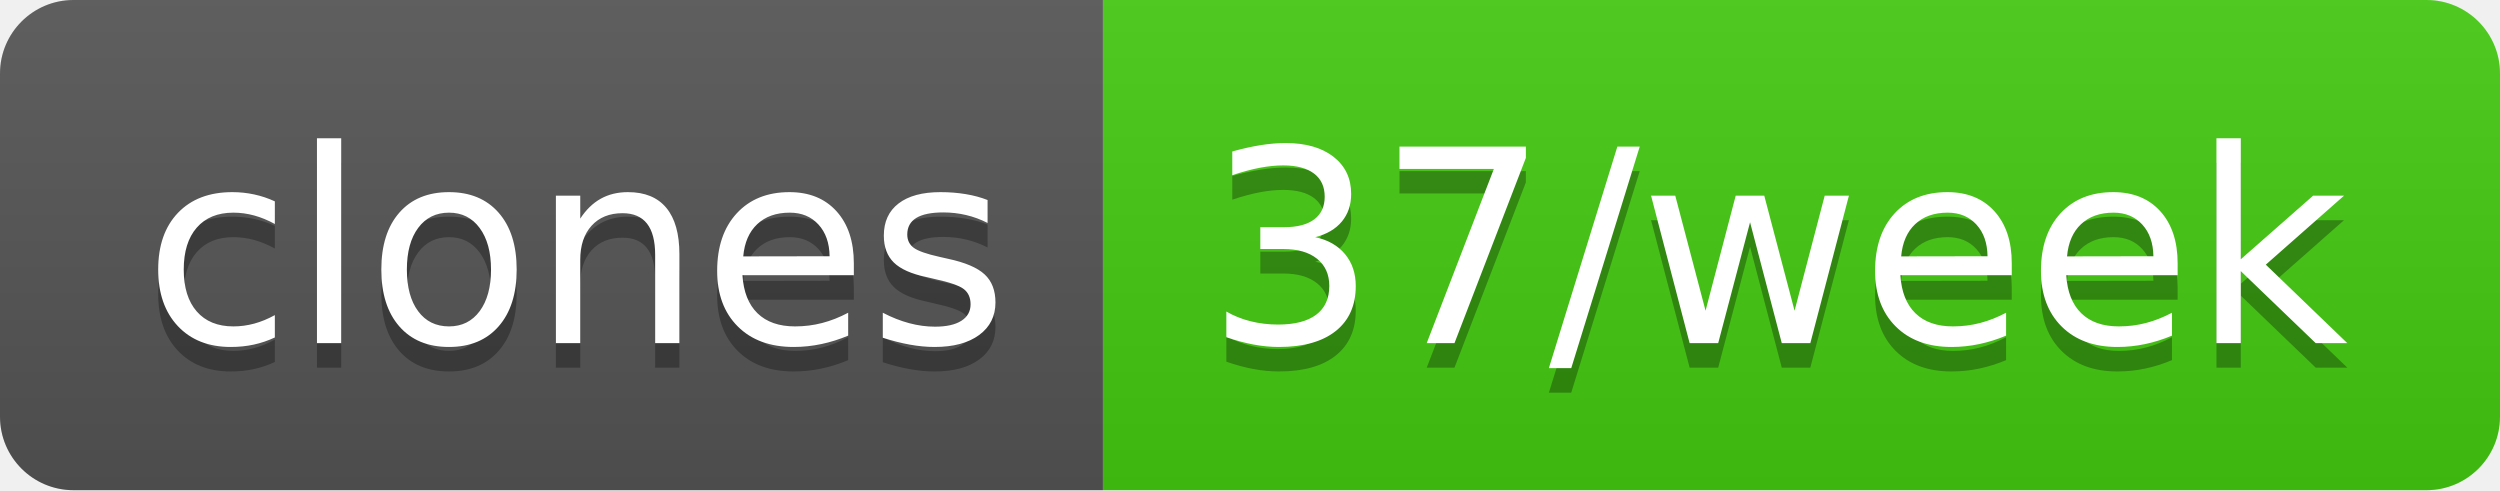
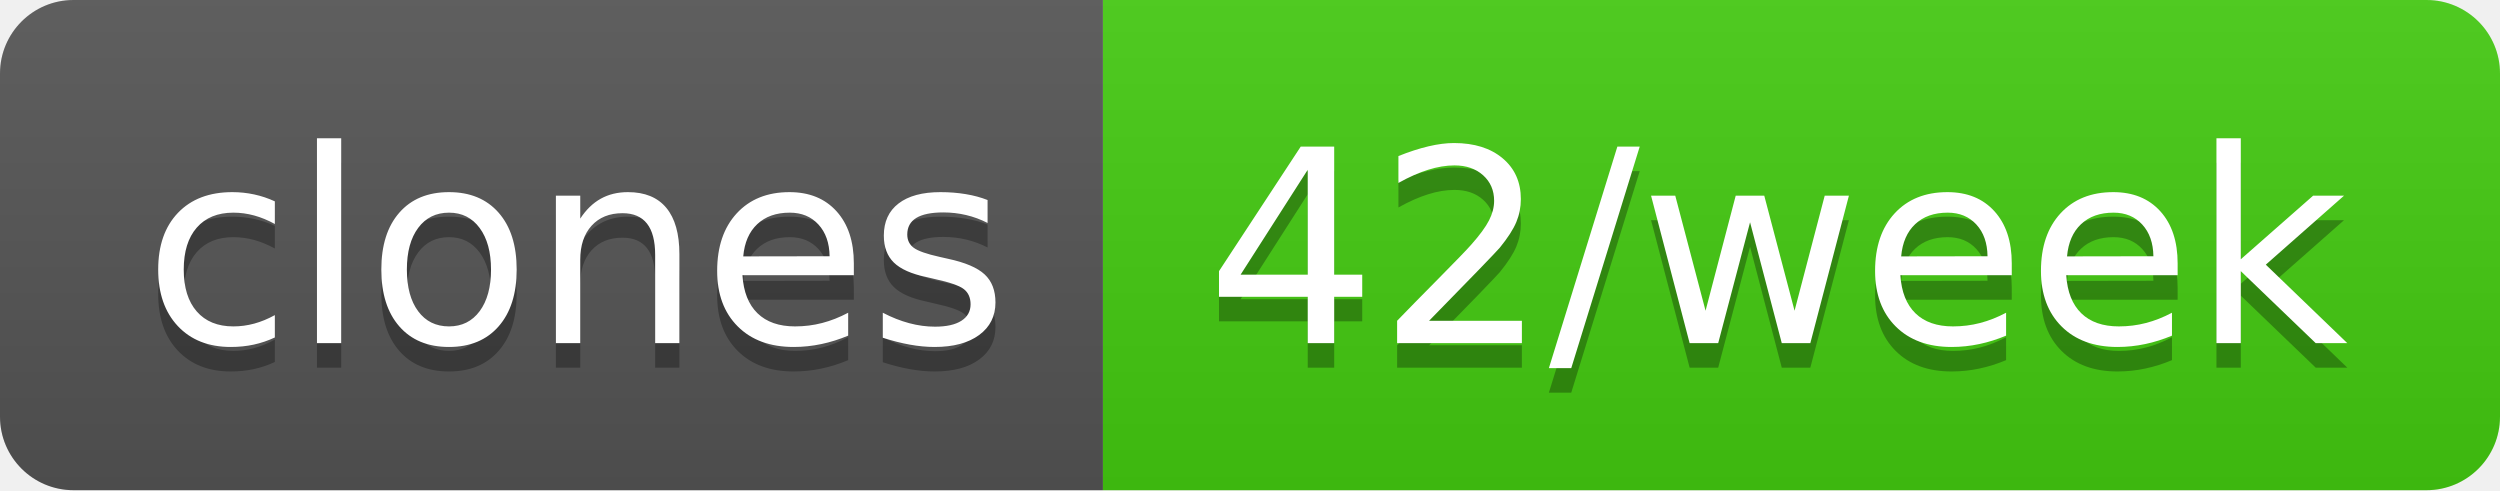
- <svg xmlns="http://www.w3.org/2000/svg" width="102" height="20" role="img" aria-label="clones: 37/week">
+ <svg xmlns="http://www.w3.org/2000/svg" width="102" height="20" role="img" aria-label="clones: 42/week">
  <linearGradient id="s" x2="0" y2="100%">
    <stop offset="0" stop-color="#bbb" stop-opacity=".1" />
    <stop offset="1" stop-opacity=".1" />
  </linearGradient>
  <clipPath id="r">
    <rect width="102" height="20" rx="3" fill="#fff" />
  </clipPath>
  <g clip-path="url(#r)">
    <rect width="45" height="20" fill="#555" />
    <rect x="45" width="57" height="20" fill="#4c1" />
    <rect width="102" height="20" fill="url(#s)" />
  </g>
  <g fill="#fff" text-anchor="middle" font-family="Verdana,Geneva,DejaVu Sans,sans-serif" text-rendering="geometricPrecision" font-size="110">
    <text aria-hidden="true" x="235" y="150" fill="#010101" fill-opacity=".3" transform="scale(.1)" textLength="350">clones</text>
    <text x="235" y="140" transform="scale(.1)" fill="#fff" textLength="350">clones</text>
-     <text aria-hidden="true" x="725" y="150" fill="#010101" fill-opacity=".3" transform="scale(.1)" textLength="470">37/week</text>
-     <text x="725" y="140" transform="scale(.1)" fill="#fff" textLength="470">37/week</text>
+     <text aria-hidden="true" x="725" y="150" fill="#010101" fill-opacity=".3" transform="scale(.1)" textLength="470">42/week</text>
+     <text x="725" y="140" transform="scale(.1)" fill="#fff" textLength="470">42/week</text>
  </g>
</svg>
